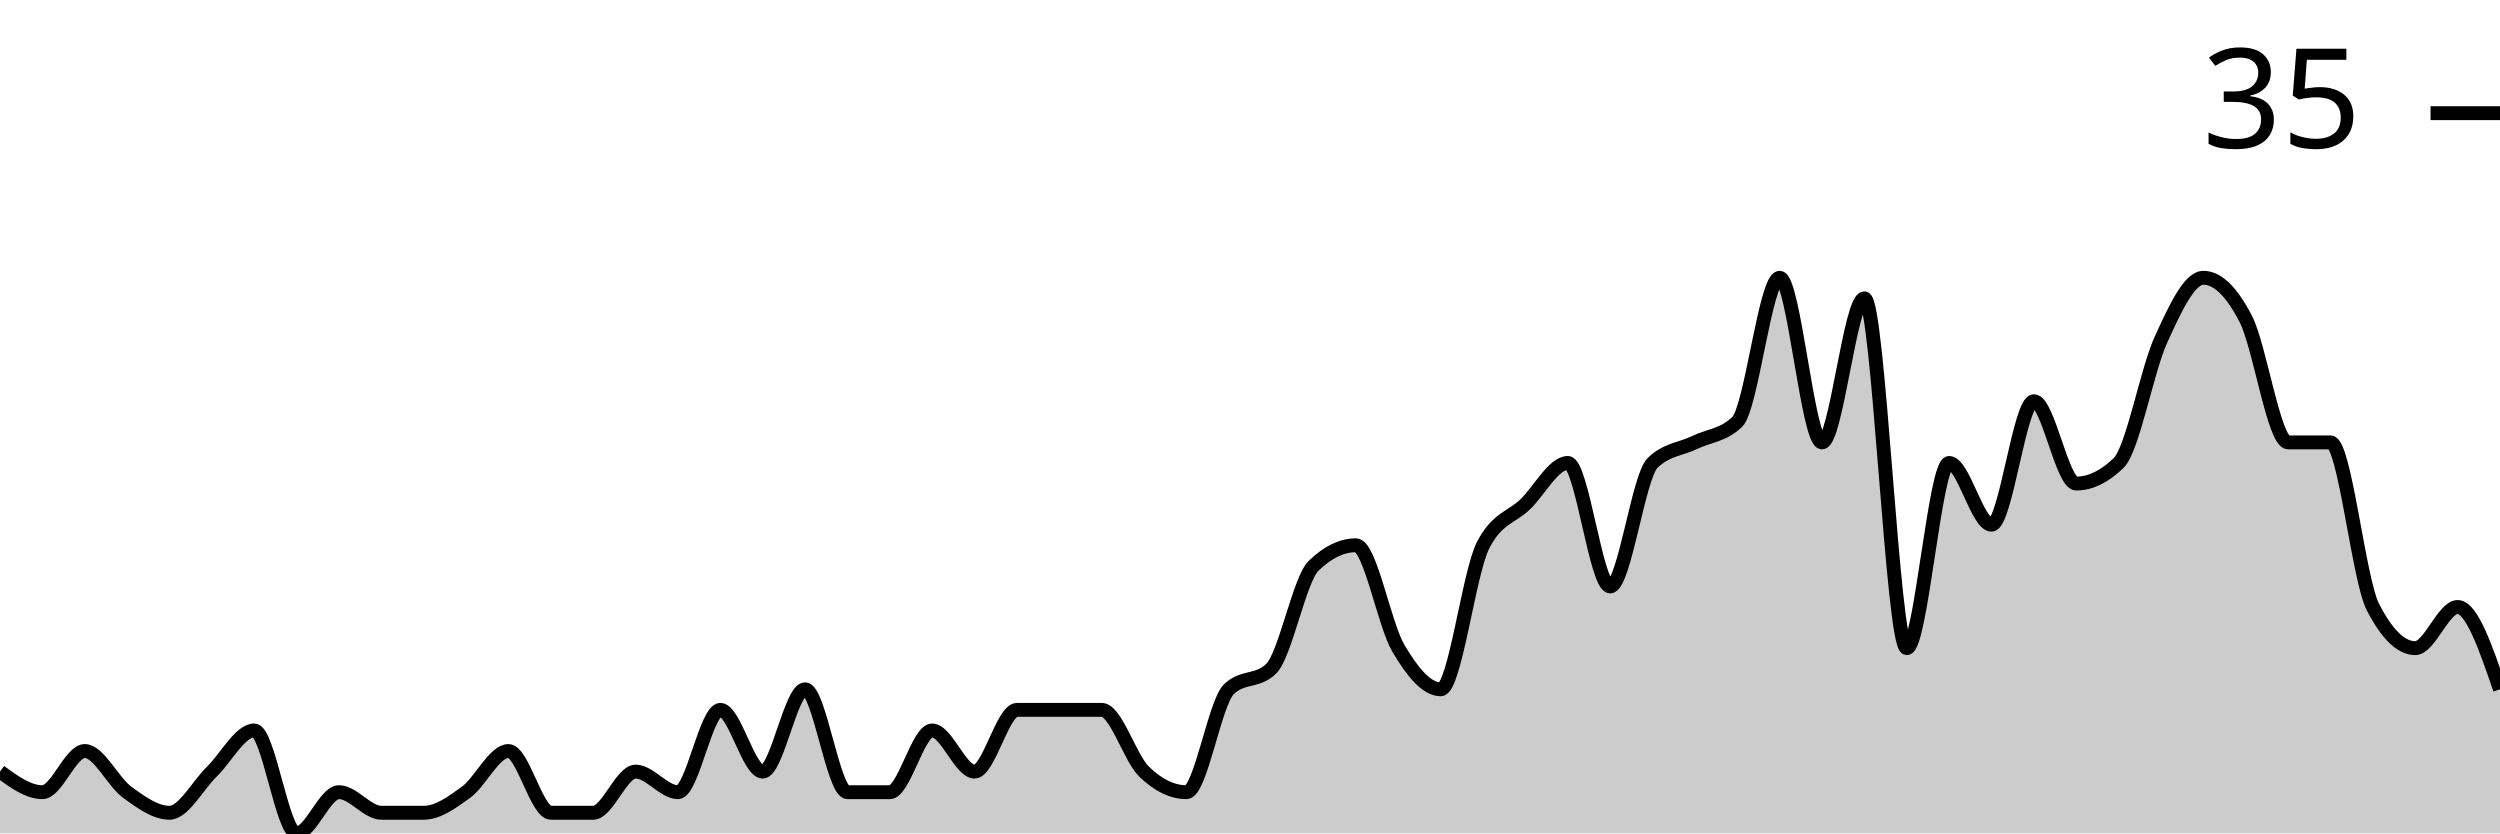
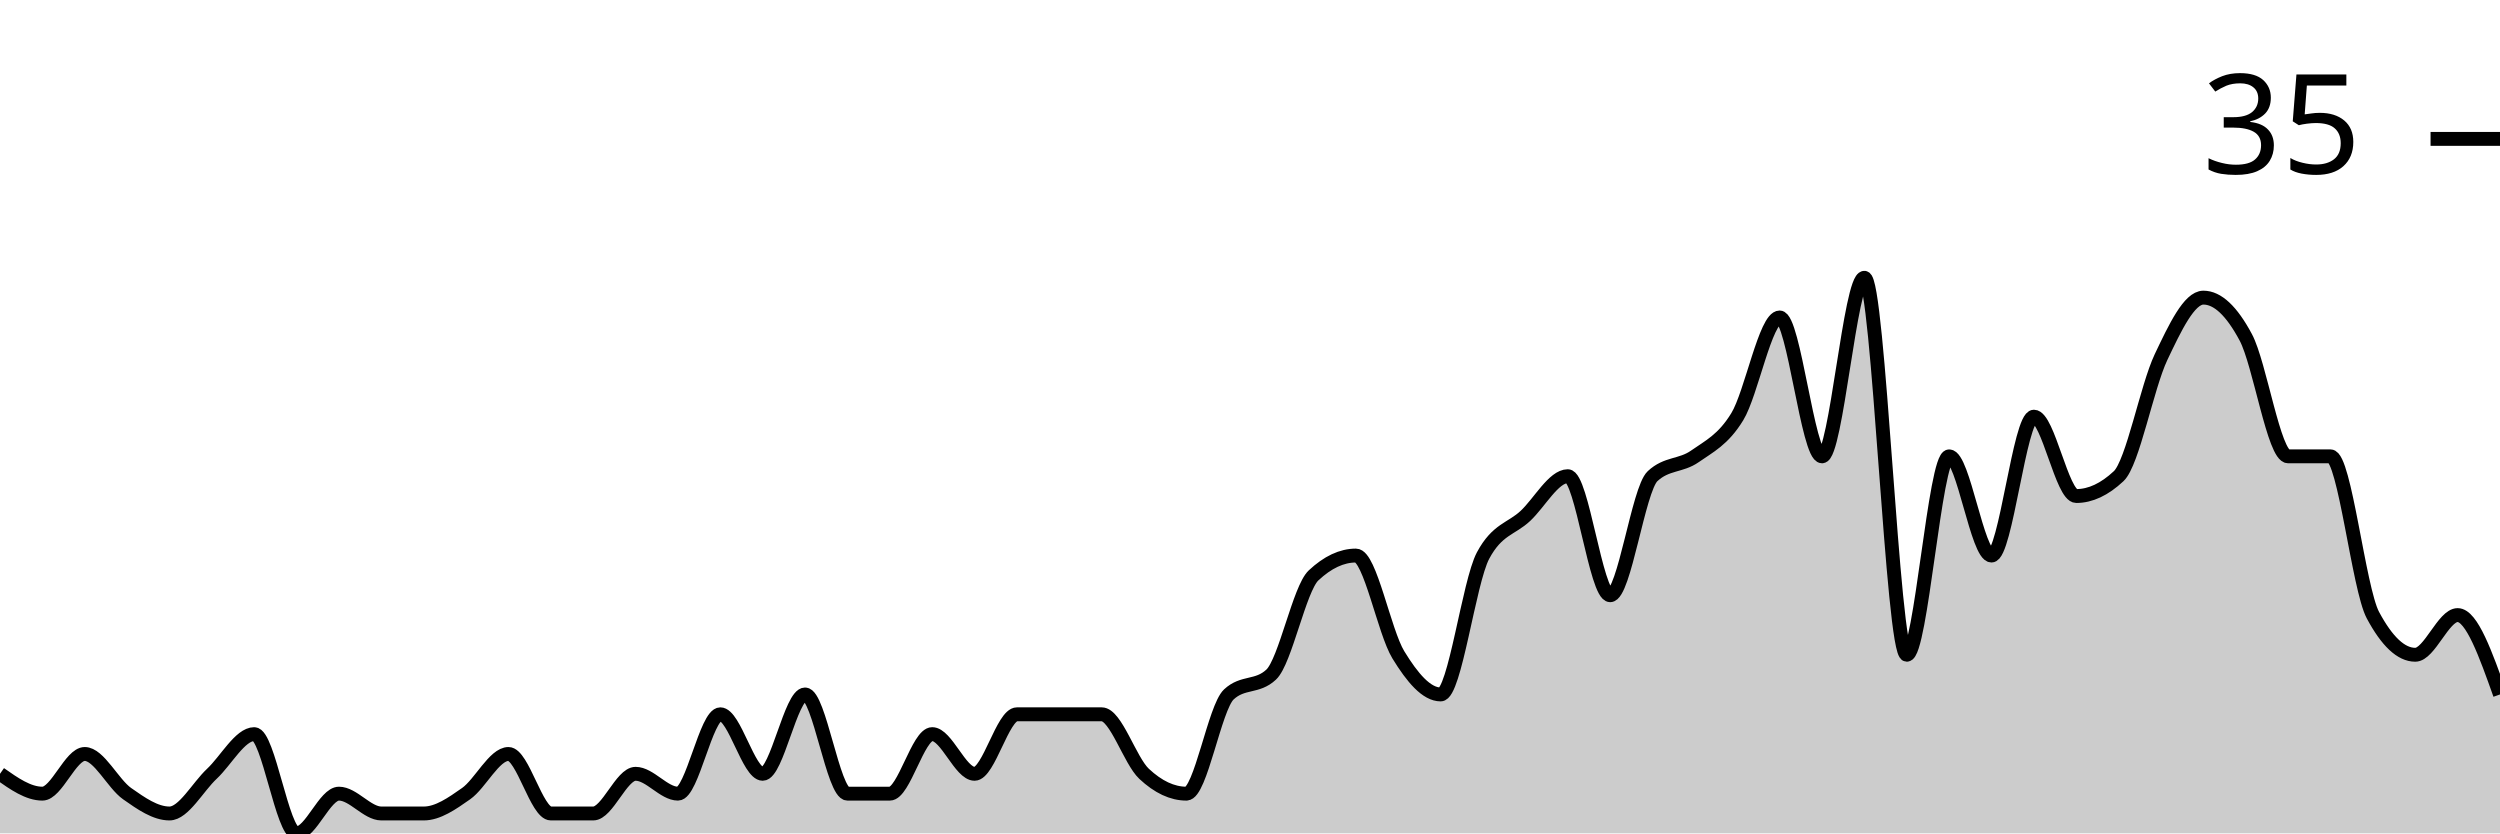
<svg xmlns="http://www.w3.org/2000/svg" viewBox="0 0 180 60">
  <g transform="translate(0,20)">
-     <path class="area" fill="rgba(0, 0, 0, 0.2)" d="M0,35.556C1.017,36.296,2.034,37.037,3.051,37.037C4.068,37.037,5.085,34.074,6.102,34.074C7.119,34.074,8.136,36.296,9.153,37.037C10.169,37.778,11.186,38.519,12.203,38.519C13.22,38.519,14.237,36.543,15.254,35.556C16.271,34.568,17.288,32.593,18.305,32.593C19.322,32.593,20.339,40,21.356,40C22.373,40,23.39,37.037,24.407,37.037C25.424,37.037,26.441,38.519,27.458,38.519C28.475,38.519,29.492,38.519,30.508,38.519C31.525,38.519,32.542,37.778,33.559,37.037C34.576,36.296,35.593,34.074,36.61,34.074C37.627,34.074,38.644,38.519,39.661,38.519C40.678,38.519,41.695,38.519,42.712,38.519C43.729,38.519,44.746,35.556,45.763,35.556C46.78,35.556,47.797,37.037,48.814,37.037C49.831,37.037,50.847,31.111,51.864,31.111C52.881,31.111,53.898,35.556,54.915,35.556C55.932,35.556,56.949,29.63,57.966,29.63C58.983,29.63,60,37.037,61.017,37.037C62.034,37.037,63.051,37.037,64.068,37.037C65.085,37.037,66.102,32.593,67.119,32.593C68.136,32.593,69.153,35.556,70.169,35.556C71.186,35.556,72.203,31.111,73.22,31.111C74.237,31.111,75.254,31.111,76.271,31.111C77.288,31.111,78.305,31.111,79.322,31.111C80.339,31.111,81.356,34.568,82.373,35.556C83.39,36.543,84.407,37.037,85.424,37.037C86.441,37.037,87.458,30.617,88.475,29.63C89.492,28.642,90.508,29.136,91.525,28.148C92.542,27.16,93.559,21.728,94.576,20.741C95.593,19.753,96.61,19.259,97.627,19.259C98.644,19.259,99.661,24.938,100.678,26.667C101.695,28.395,102.712,29.63,103.729,29.63C104.746,29.63,105.763,21.235,106.78,19.259C107.797,17.284,108.814,17.284,109.831,16.296C110.847,15.309,111.864,13.333,112.881,13.333C113.898,13.333,114.915,22.222,115.932,22.222C116.949,22.222,117.966,14.321,118.983,13.333C120,12.346,121.017,12.346,122.034,11.852C123.051,11.358,124.068,11.358,125.085,10.37C126.102,9.383,127.119,0,128.136,0C129.153,0,130.169,11.852,131.186,11.852C132.203,11.852,133.22,1.481,134.237,1.481C135.254,1.481,136.271,26.667,137.288,26.667C138.305,26.667,139.322,13.333,140.339,13.333C141.356,13.333,142.373,17.778,143.39,17.778C144.407,17.778,145.424,8.889,146.441,8.889C147.458,8.889,148.475,14.815,149.492,14.815C150.508,14.815,151.525,14.321,152.542,13.333C153.559,12.346,154.576,6.667,155.593,4.444C156.61,2.222,157.627,0,158.644,0C159.661,0,160.678,0.988,161.695,2.963C162.712,4.938,163.729,11.852,164.746,11.852C165.763,11.852,166.78,11.852,167.797,11.852C168.814,11.852,169.831,21.728,170.847,23.704C171.864,25.679,172.881,26.667,173.898,26.667C174.915,26.667,175.932,23.704,176.949,23.704C177.966,23.704,178.983,26.667,180,29.63L180,40C178.983,40,177.966,40,176.949,40C175.932,40,174.915,40,173.898,40C172.881,40,171.864,40,170.847,40C169.831,40,168.814,40,167.797,40C166.78,40,165.763,40,164.746,40C163.729,40,162.712,40,161.695,40C160.678,40,159.661,40,158.644,40C157.627,40,156.61,40,155.593,40C154.576,40,153.559,40,152.542,40C151.525,40,150.508,40,149.492,40C148.475,40,147.458,40,146.441,40C145.424,40,144.407,40,143.39,40C142.373,40,141.356,40,140.339,40C139.322,40,138.305,40,137.288,40C136.271,40,135.254,40,134.237,40C133.22,40,132.203,40,131.186,40C130.169,40,129.153,40,128.136,40C127.119,40,126.102,40,125.085,40C124.068,40,123.051,40,122.034,40C121.017,40,120,40,118.983,40C117.966,40,116.949,40,115.932,40C114.915,40,113.898,40,112.881,40C111.864,40,110.847,40,109.831,40C108.814,40,107.797,40,106.78,40C105.763,40,104.746,40,103.729,40C102.712,40,101.695,40,100.678,40C99.661,40,98.644,40,97.627,40C96.61,40,95.593,40,94.576,40C93.559,40,92.542,40,91.525,40C90.508,40,89.492,40,88.475,40C87.458,40,86.441,40,85.424,40C84.407,40,83.39,40,82.373,40C81.356,40,80.339,40,79.322,40C78.305,40,77.288,40,76.271,40C75.254,40,74.237,40,73.22,40C72.203,40,71.186,40,70.169,40C69.153,40,68.136,40,67.119,40C66.102,40,65.085,40,64.068,40C63.051,40,62.034,40,61.017,40C60,40,58.983,40,57.966,40C56.949,40,55.932,40,54.915,40C53.898,40,52.881,40,51.864,40C50.847,40,49.831,40,48.814,40C47.797,40,46.78,40,45.763,40C44.746,40,43.729,40,42.712,40C41.695,40,40.678,40,39.661,40C38.644,40,37.627,40,36.61,40C35.593,40,34.576,40,33.559,40C32.542,40,31.525,40,30.508,40C29.492,40,28.475,40,27.458,40C26.441,40,25.424,40,24.407,40C23.39,40,22.373,40,21.356,40C20.339,40,19.322,40,18.305,40C17.288,40,16.271,40,15.254,40C14.237,40,13.22,40,12.203,40C11.186,40,10.169,40,9.153,40C8.136,40,7.119,40,6.102,40C5.085,40,4.068,40,3.051,40C2.034,40,1.017,40,0,40Z" />
-     <path class="line" stroke="black" fill="none" d="M0,35.556C1.017,36.296,2.034,37.037,3.051,37.037C4.068,37.037,5.085,34.074,6.102,34.074C7.119,34.074,8.136,36.296,9.153,37.037C10.169,37.778,11.186,38.519,12.203,38.519C13.22,38.519,14.237,36.543,15.254,35.556C16.271,34.568,17.288,32.593,18.305,32.593C19.322,32.593,20.339,40,21.356,40C22.373,40,23.39,37.037,24.407,37.037C25.424,37.037,26.441,38.519,27.458,38.519C28.475,38.519,29.492,38.519,30.508,38.519C31.525,38.519,32.542,37.778,33.559,37.037C34.576,36.296,35.593,34.074,36.61,34.074C37.627,34.074,38.644,38.519,39.661,38.519C40.678,38.519,41.695,38.519,42.712,38.519C43.729,38.519,44.746,35.556,45.763,35.556C46.78,35.556,47.797,37.037,48.814,37.037C49.831,37.037,50.847,31.111,51.864,31.111C52.881,31.111,53.898,35.556,54.915,35.556C55.932,35.556,56.949,29.63,57.966,29.63C58.983,29.63,60,37.037,61.017,37.037C62.034,37.037,63.051,37.037,64.068,37.037C65.085,37.037,66.102,32.593,67.119,32.593C68.136,32.593,69.153,35.556,70.169,35.556C71.186,35.556,72.203,31.111,73.22,31.111C74.237,31.111,75.254,31.111,76.271,31.111C77.288,31.111,78.305,31.111,79.322,31.111C80.339,31.111,81.356,34.568,82.373,35.556C83.39,36.543,84.407,37.037,85.424,37.037C86.441,37.037,87.458,30.617,88.475,29.63C89.492,28.642,90.508,29.136,91.525,28.148C92.542,27.16,93.559,21.728,94.576,20.741C95.593,19.753,96.61,19.259,97.627,19.259C98.644,19.259,99.661,24.938,100.678,26.667C101.695,28.395,102.712,29.63,103.729,29.63C104.746,29.63,105.763,21.235,106.78,19.259C107.797,17.284,108.814,17.284,109.831,16.296C110.847,15.309,111.864,13.333,112.881,13.333C113.898,13.333,114.915,22.222,115.932,22.222C116.949,22.222,117.966,14.321,118.983,13.333C120,12.346,121.017,12.346,122.034,11.852C123.051,11.358,124.068,11.358,125.085,10.37C126.102,9.383,127.119,0,128.136,0C129.153,0,130.169,11.852,131.186,11.852C132.203,11.852,133.22,1.481,134.237,1.481C135.254,1.481,136.271,26.667,137.288,26.667C138.305,26.667,139.322,13.333,140.339,13.333C141.356,13.333,142.373,17.778,143.39,17.778C144.407,17.778,145.424,8.889,146.441,8.889C147.458,8.889,148.475,14.815,149.492,14.815C150.508,14.815,151.525,14.321,152.542,13.333C153.559,12.346,154.576,6.667,155.593,4.444C156.61,2.222,157.627,0,158.644,0C159.661,0,160.678,0.988,161.695,2.963C162.712,4.938,163.729,11.852,164.746,11.852C165.763,11.852,166.78,11.852,167.797,11.852C168.814,11.852,169.831,21.728,170.847,23.704C171.864,25.679,172.881,26.667,173.898,26.667C174.915,26.667,175.932,23.704,176.949,23.704C177.966,23.704,178.983,26.667,180,29.63" />
-     <path class="axis-ceiling" stroke-width="1" stroke="black" fill="none" d="M175,-11.852L180,-11.852" />
-     <text class="axis-ceiling-label" font-family="sans-serif" text-anchor="end" font-size="10px" x="170" y="-9.352">35</text>
+     <path class="area" fill="rgba(0, 0, 0, 0.2)" d="M0,35.714C1.017,36.429,2.034,37.143,3.051,37.143C4.068,37.143,5.085,34.286,6.102,34.286C7.119,34.286,8.136,36.429,9.153,37.143C10.169,37.857,11.186,38.571,12.203,38.571C13.22,38.571,14.237,36.667,15.254,35.714C16.271,34.762,17.288,32.857,18.305,32.857C19.322,32.857,20.339,40,21.356,40C22.373,40,23.39,37.143,24.407,37.143C25.424,37.143,26.441,38.571,27.458,38.571C28.475,38.571,29.492,38.571,30.508,38.571C31.525,38.571,32.542,37.857,33.559,37.143C34.576,36.429,35.593,34.286,36.61,34.286C37.627,34.286,38.644,38.571,39.661,38.571C40.678,38.571,41.695,38.571,42.712,38.571C43.729,38.571,44.746,35.714,45.763,35.714C46.78,35.714,47.797,37.143,48.814,37.143C49.831,37.143,50.847,31.429,51.864,31.429C52.881,31.429,53.898,35.714,54.915,35.714C55.932,35.714,56.949,30,57.966,30C58.983,30,60,37.143,61.017,37.143C62.034,37.143,63.051,37.143,64.068,37.143C65.085,37.143,66.102,32.857,67.119,32.857C68.136,32.857,69.153,35.714,70.169,35.714C71.186,35.714,72.203,31.429,73.22,31.429C74.237,31.429,75.254,31.429,76.271,31.429C77.288,31.429,78.305,31.429,79.322,31.429C80.339,31.429,81.356,34.762,82.373,35.714C83.39,36.667,84.407,37.143,85.424,37.143C86.441,37.143,87.458,30.952,88.475,30C89.492,29.048,90.508,29.524,91.525,28.571C92.542,27.619,93.559,22.381,94.576,21.429C95.593,20.476,96.61,20,97.627,20C98.644,20,99.661,25.476,100.678,27.143C101.695,28.81,102.712,30,103.729,30C104.746,30,105.763,21.905,106.78,20C107.797,18.095,108.814,18.095,109.831,17.143C110.847,16.19,111.864,14.286,112.881,14.286C113.898,14.286,114.915,22.857,115.932,22.857C116.949,22.857,117.966,15.238,118.983,14.286C120,13.333,121.017,13.571,122.034,12.857C123.051,12.143,124.068,11.667,125.085,10C126.102,8.333,127.119,2.857,128.136,2.857C129.153,2.857,130.169,12.857,131.186,12.857C132.203,12.857,133.22,0,134.237,0C135.254,0,136.271,27.143,137.288,27.143C138.305,27.143,139.322,12.857,140.339,12.857C141.356,12.857,142.373,20,143.39,20C144.407,20,145.424,10,146.441,10C147.458,10,148.475,15.714,149.492,15.714C150.508,15.714,151.525,15.238,152.542,14.286C153.559,13.333,154.576,7.857,155.593,5.714C156.61,3.571,157.627,1.429,158.644,1.429C159.661,1.429,160.678,2.381,161.695,4.286C162.712,6.19,163.729,12.857,164.746,12.857C165.763,12.857,166.78,12.857,167.797,12.857C168.814,12.857,169.831,22.381,170.847,24.286C171.864,26.19,172.881,27.143,173.898,27.143C174.915,27.143,175.932,24.286,176.949,24.286C177.966,24.286,178.983,27.143,180,30L180,40C178.983,40,177.966,40,176.949,40C175.932,40,174.915,40,173.898,40C172.881,40,171.864,40,170.847,40C169.831,40,168.814,40,167.797,40C166.78,40,165.763,40,164.746,40C163.729,40,162.712,40,161.695,40C160.678,40,159.661,40,158.644,40C157.627,40,156.61,40,155.593,40C154.576,40,153.559,40,152.542,40C151.525,40,150.508,40,149.492,40C148.475,40,147.458,40,146.441,40C145.424,40,144.407,40,143.39,40C142.373,40,141.356,40,140.339,40C139.322,40,138.305,40,137.288,40C136.271,40,135.254,40,134.237,40C133.22,40,132.203,40,131.186,40C130.169,40,129.153,40,128.136,40C127.119,40,126.102,40,125.085,40C124.068,40,123.051,40,122.034,40C121.017,40,120,40,118.983,40C117.966,40,116.949,40,115.932,40C114.915,40,113.898,40,112.881,40C111.864,40,110.847,40,109.831,40C108.814,40,107.797,40,106.78,40C105.763,40,104.746,40,103.729,40C102.712,40,101.695,40,100.678,40C99.661,40,98.644,40,97.627,40C96.61,40,95.593,40,94.576,40C93.559,40,92.542,40,91.525,40C90.508,40,89.492,40,88.475,40C87.458,40,86.441,40,85.424,40C84.407,40,83.39,40,82.373,40C81.356,40,80.339,40,79.322,40C78.305,40,77.288,40,76.271,40C75.254,40,74.237,40,73.22,40C72.203,40,71.186,40,70.169,40C69.153,40,68.136,40,67.119,40C66.102,40,65.085,40,64.068,40C63.051,40,62.034,40,61.017,40C60,40,58.983,40,57.966,40C56.949,40,55.932,40,54.915,40C53.898,40,52.881,40,51.864,40C50.847,40,49.831,40,48.814,40C47.797,40,46.78,40,45.763,40C44.746,40,43.729,40,42.712,40C41.695,40,40.678,40,39.661,40C38.644,40,37.627,40,36.61,40C35.593,40,34.576,40,33.559,40C32.542,40,31.525,40,30.508,40C29.492,40,28.475,40,27.458,40C26.441,40,25.424,40,24.407,40C23.39,40,22.373,40,21.356,40C20.339,40,19.322,40,18.305,40C17.288,40,16.271,40,15.254,40C14.237,40,13.22,40,12.203,40C11.186,40,10.169,40,9.153,40C8.136,40,7.119,40,6.102,40C5.085,40,4.068,40,3.051,40C2.034,40,1.017,40,0,40Z" />
+     <path class="line" stroke="black" fill="none" d="M0,35.714C1.017,36.429,2.034,37.143,3.051,37.143C4.068,37.143,5.085,34.286,6.102,34.286C7.119,34.286,8.136,36.429,9.153,37.143C10.169,37.857,11.186,38.571,12.203,38.571C13.22,38.571,14.237,36.667,15.254,35.714C16.271,34.762,17.288,32.857,18.305,32.857C19.322,32.857,20.339,40,21.356,40C22.373,40,23.39,37.143,24.407,37.143C25.424,37.143,26.441,38.571,27.458,38.571C28.475,38.571,29.492,38.571,30.508,38.571C31.525,38.571,32.542,37.857,33.559,37.143C34.576,36.429,35.593,34.286,36.61,34.286C37.627,34.286,38.644,38.571,39.661,38.571C40.678,38.571,41.695,38.571,42.712,38.571C43.729,38.571,44.746,35.714,45.763,35.714C46.78,35.714,47.797,37.143,48.814,37.143C49.831,37.143,50.847,31.429,51.864,31.429C52.881,31.429,53.898,35.714,54.915,35.714C55.932,35.714,56.949,30,57.966,30C58.983,30,60,37.143,61.017,37.143C62.034,37.143,63.051,37.143,64.068,37.143C65.085,37.143,66.102,32.857,67.119,32.857C68.136,32.857,69.153,35.714,70.169,35.714C71.186,35.714,72.203,31.429,73.22,31.429C74.237,31.429,75.254,31.429,76.271,31.429C77.288,31.429,78.305,31.429,79.322,31.429C80.339,31.429,81.356,34.762,82.373,35.714C83.39,36.667,84.407,37.143,85.424,37.143C86.441,37.143,87.458,30.952,88.475,30C89.492,29.048,90.508,29.524,91.525,28.571C92.542,27.619,93.559,22.381,94.576,21.429C95.593,20.476,96.61,20,97.627,20C98.644,20,99.661,25.476,100.678,27.143C101.695,28.81,102.712,30,103.729,30C104.746,30,105.763,21.905,106.78,20C107.797,18.095,108.814,18.095,109.831,17.143C110.847,16.19,111.864,14.286,112.881,14.286C113.898,14.286,114.915,22.857,115.932,22.857C116.949,22.857,117.966,15.238,118.983,14.286C120,13.333,121.017,13.571,122.034,12.857C123.051,12.143,124.068,11.667,125.085,10C126.102,8.333,127.119,2.857,128.136,2.857C129.153,2.857,130.169,12.857,131.186,12.857C132.203,12.857,133.22,0,134.237,0C135.254,0,136.271,27.143,137.288,27.143C138.305,27.143,139.322,12.857,140.339,12.857C141.356,12.857,142.373,20,143.39,20C144.407,20,145.424,10,146.441,10C147.458,10,148.475,15.714,149.492,15.714C150.508,15.714,151.525,15.238,152.542,14.286C153.559,13.333,154.576,7.857,155.593,5.714C156.61,3.571,157.627,1.429,158.644,1.429C159.661,1.429,160.678,2.381,161.695,4.286C162.712,6.19,163.729,12.857,164.746,12.857C165.763,12.857,166.78,12.857,167.797,12.857C168.814,12.857,169.831,22.381,170.847,24.286C171.864,26.19,172.881,27.143,173.898,27.143C174.915,27.143,175.932,24.286,176.949,24.286C177.966,24.286,178.983,27.143,180,30" />
+     <path class="axis-ceiling" stroke-width="1" stroke="black" fill="none" d="M175,-10L180,-10" />
+     <text class="axis-ceiling-label" font-family="sans-serif" text-anchor="end" font-size="10px" x="170" y="-7.5">35</text>
  </g>
</svg>
